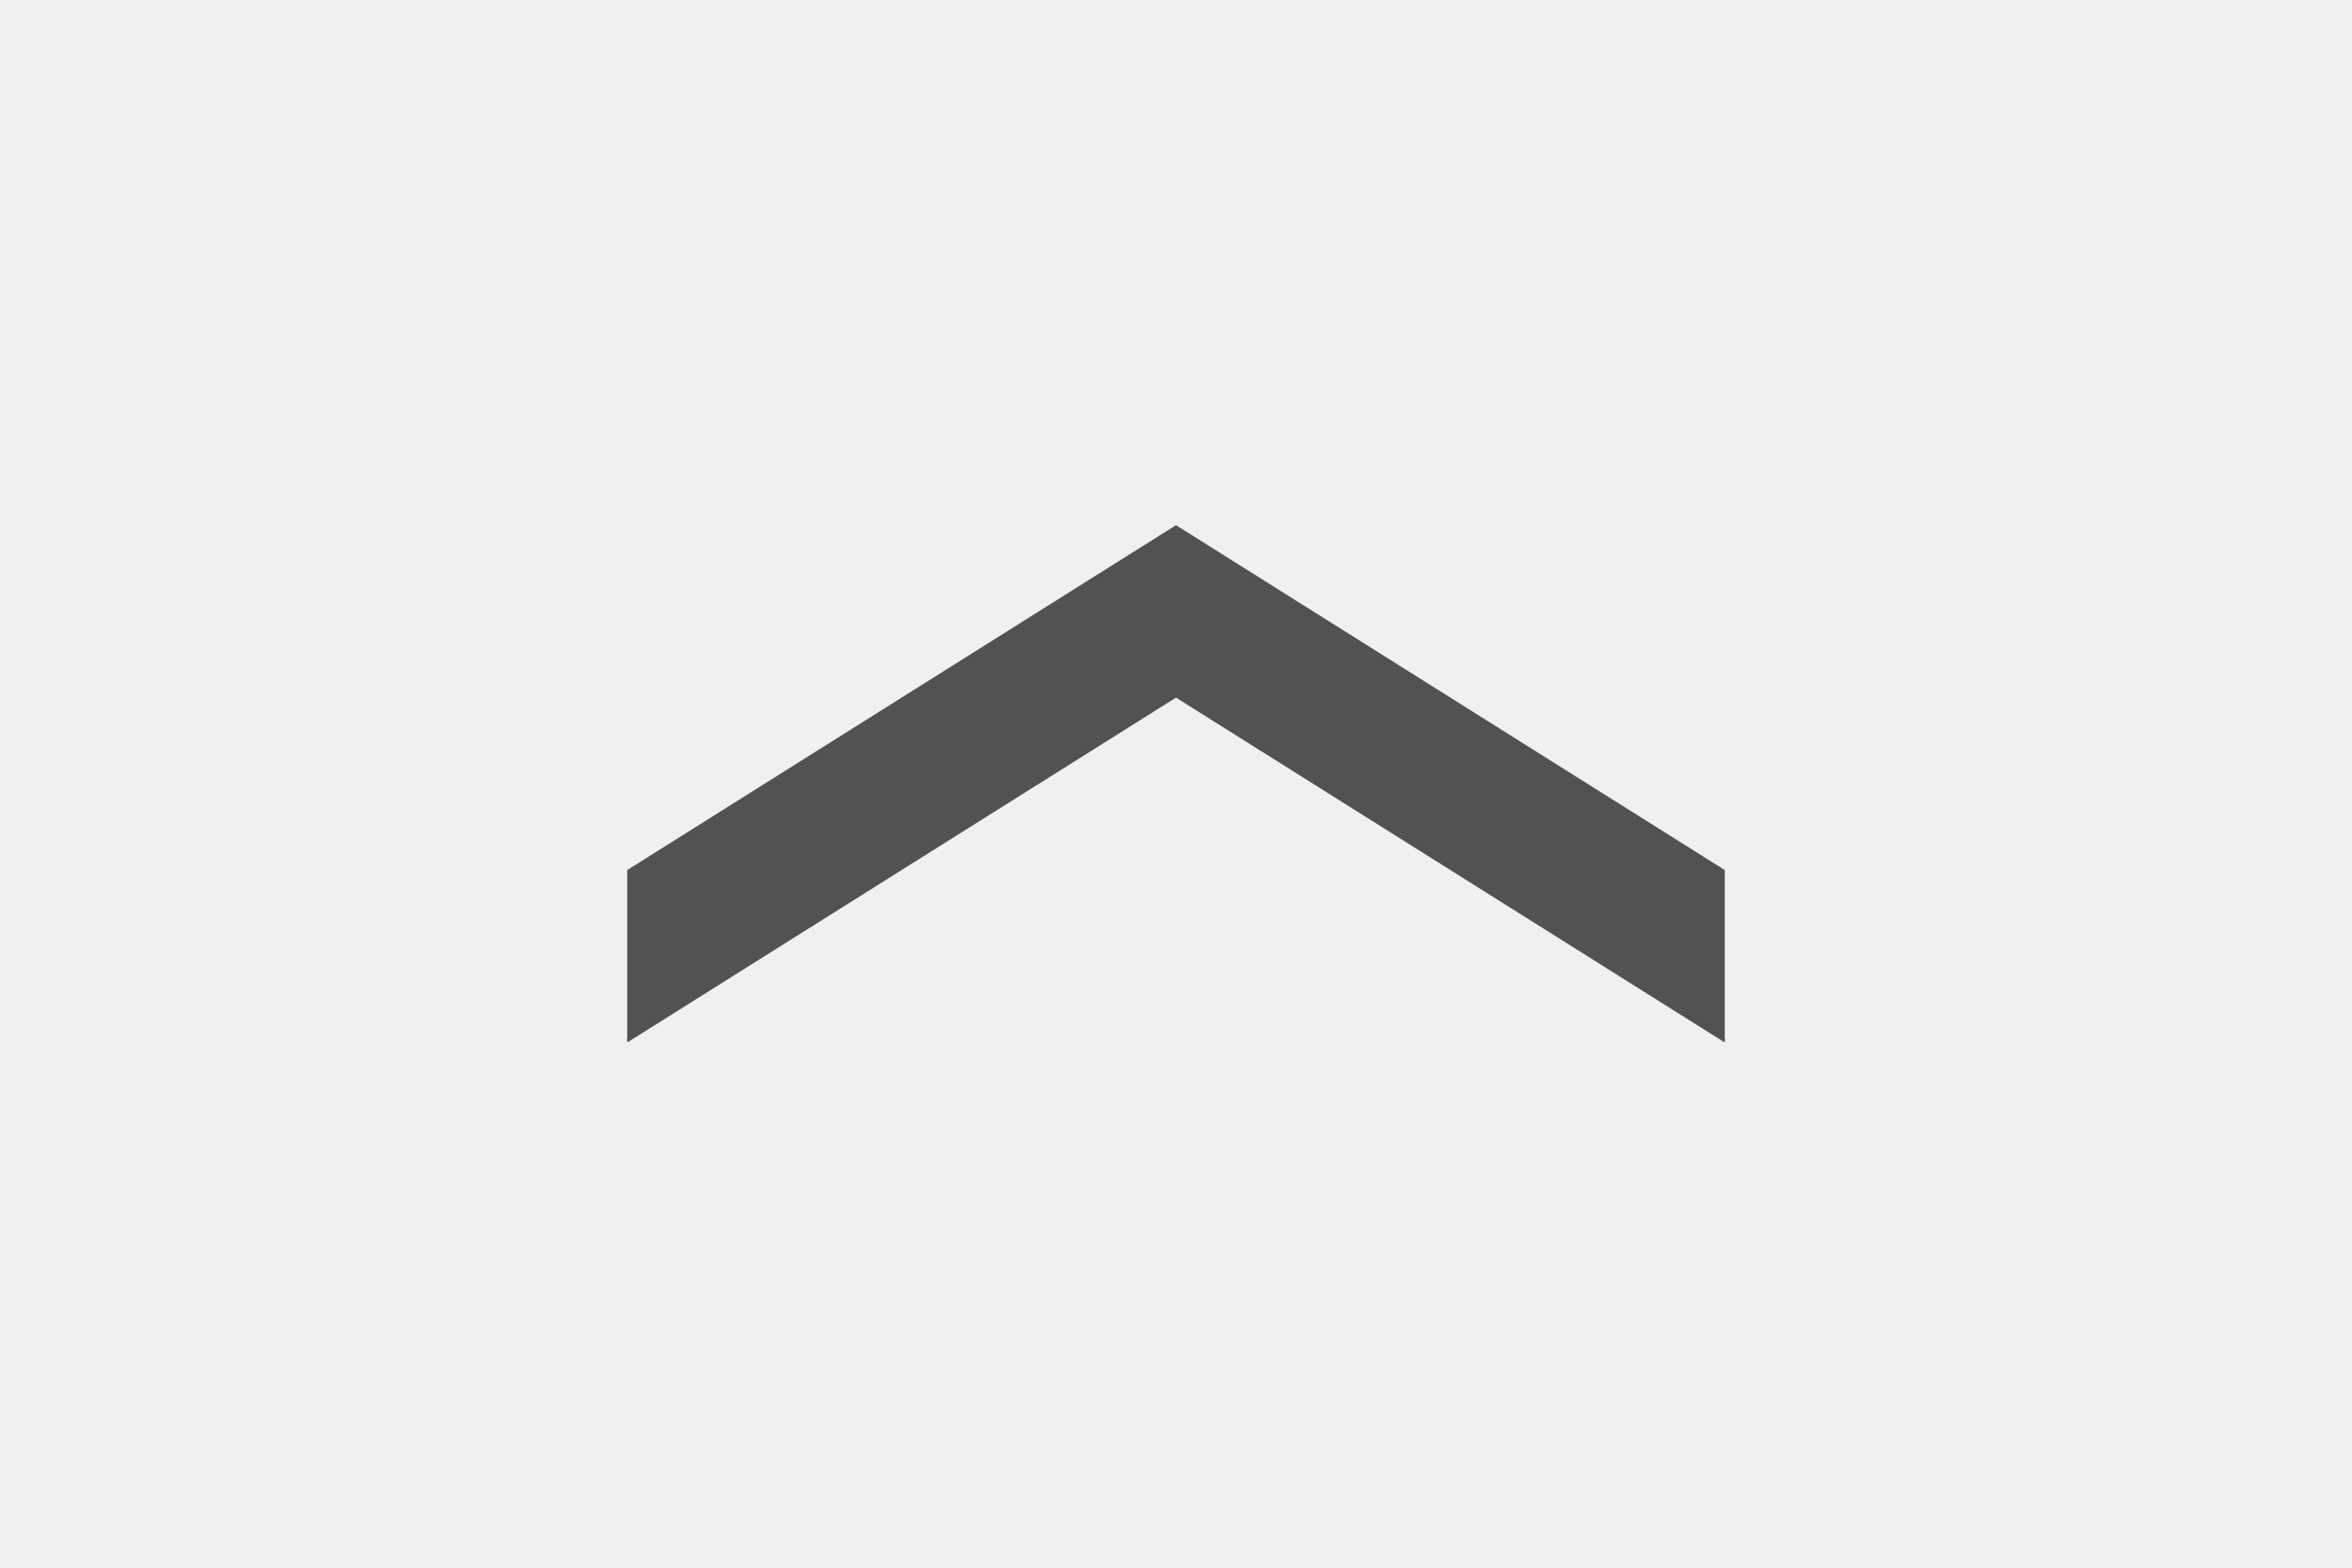
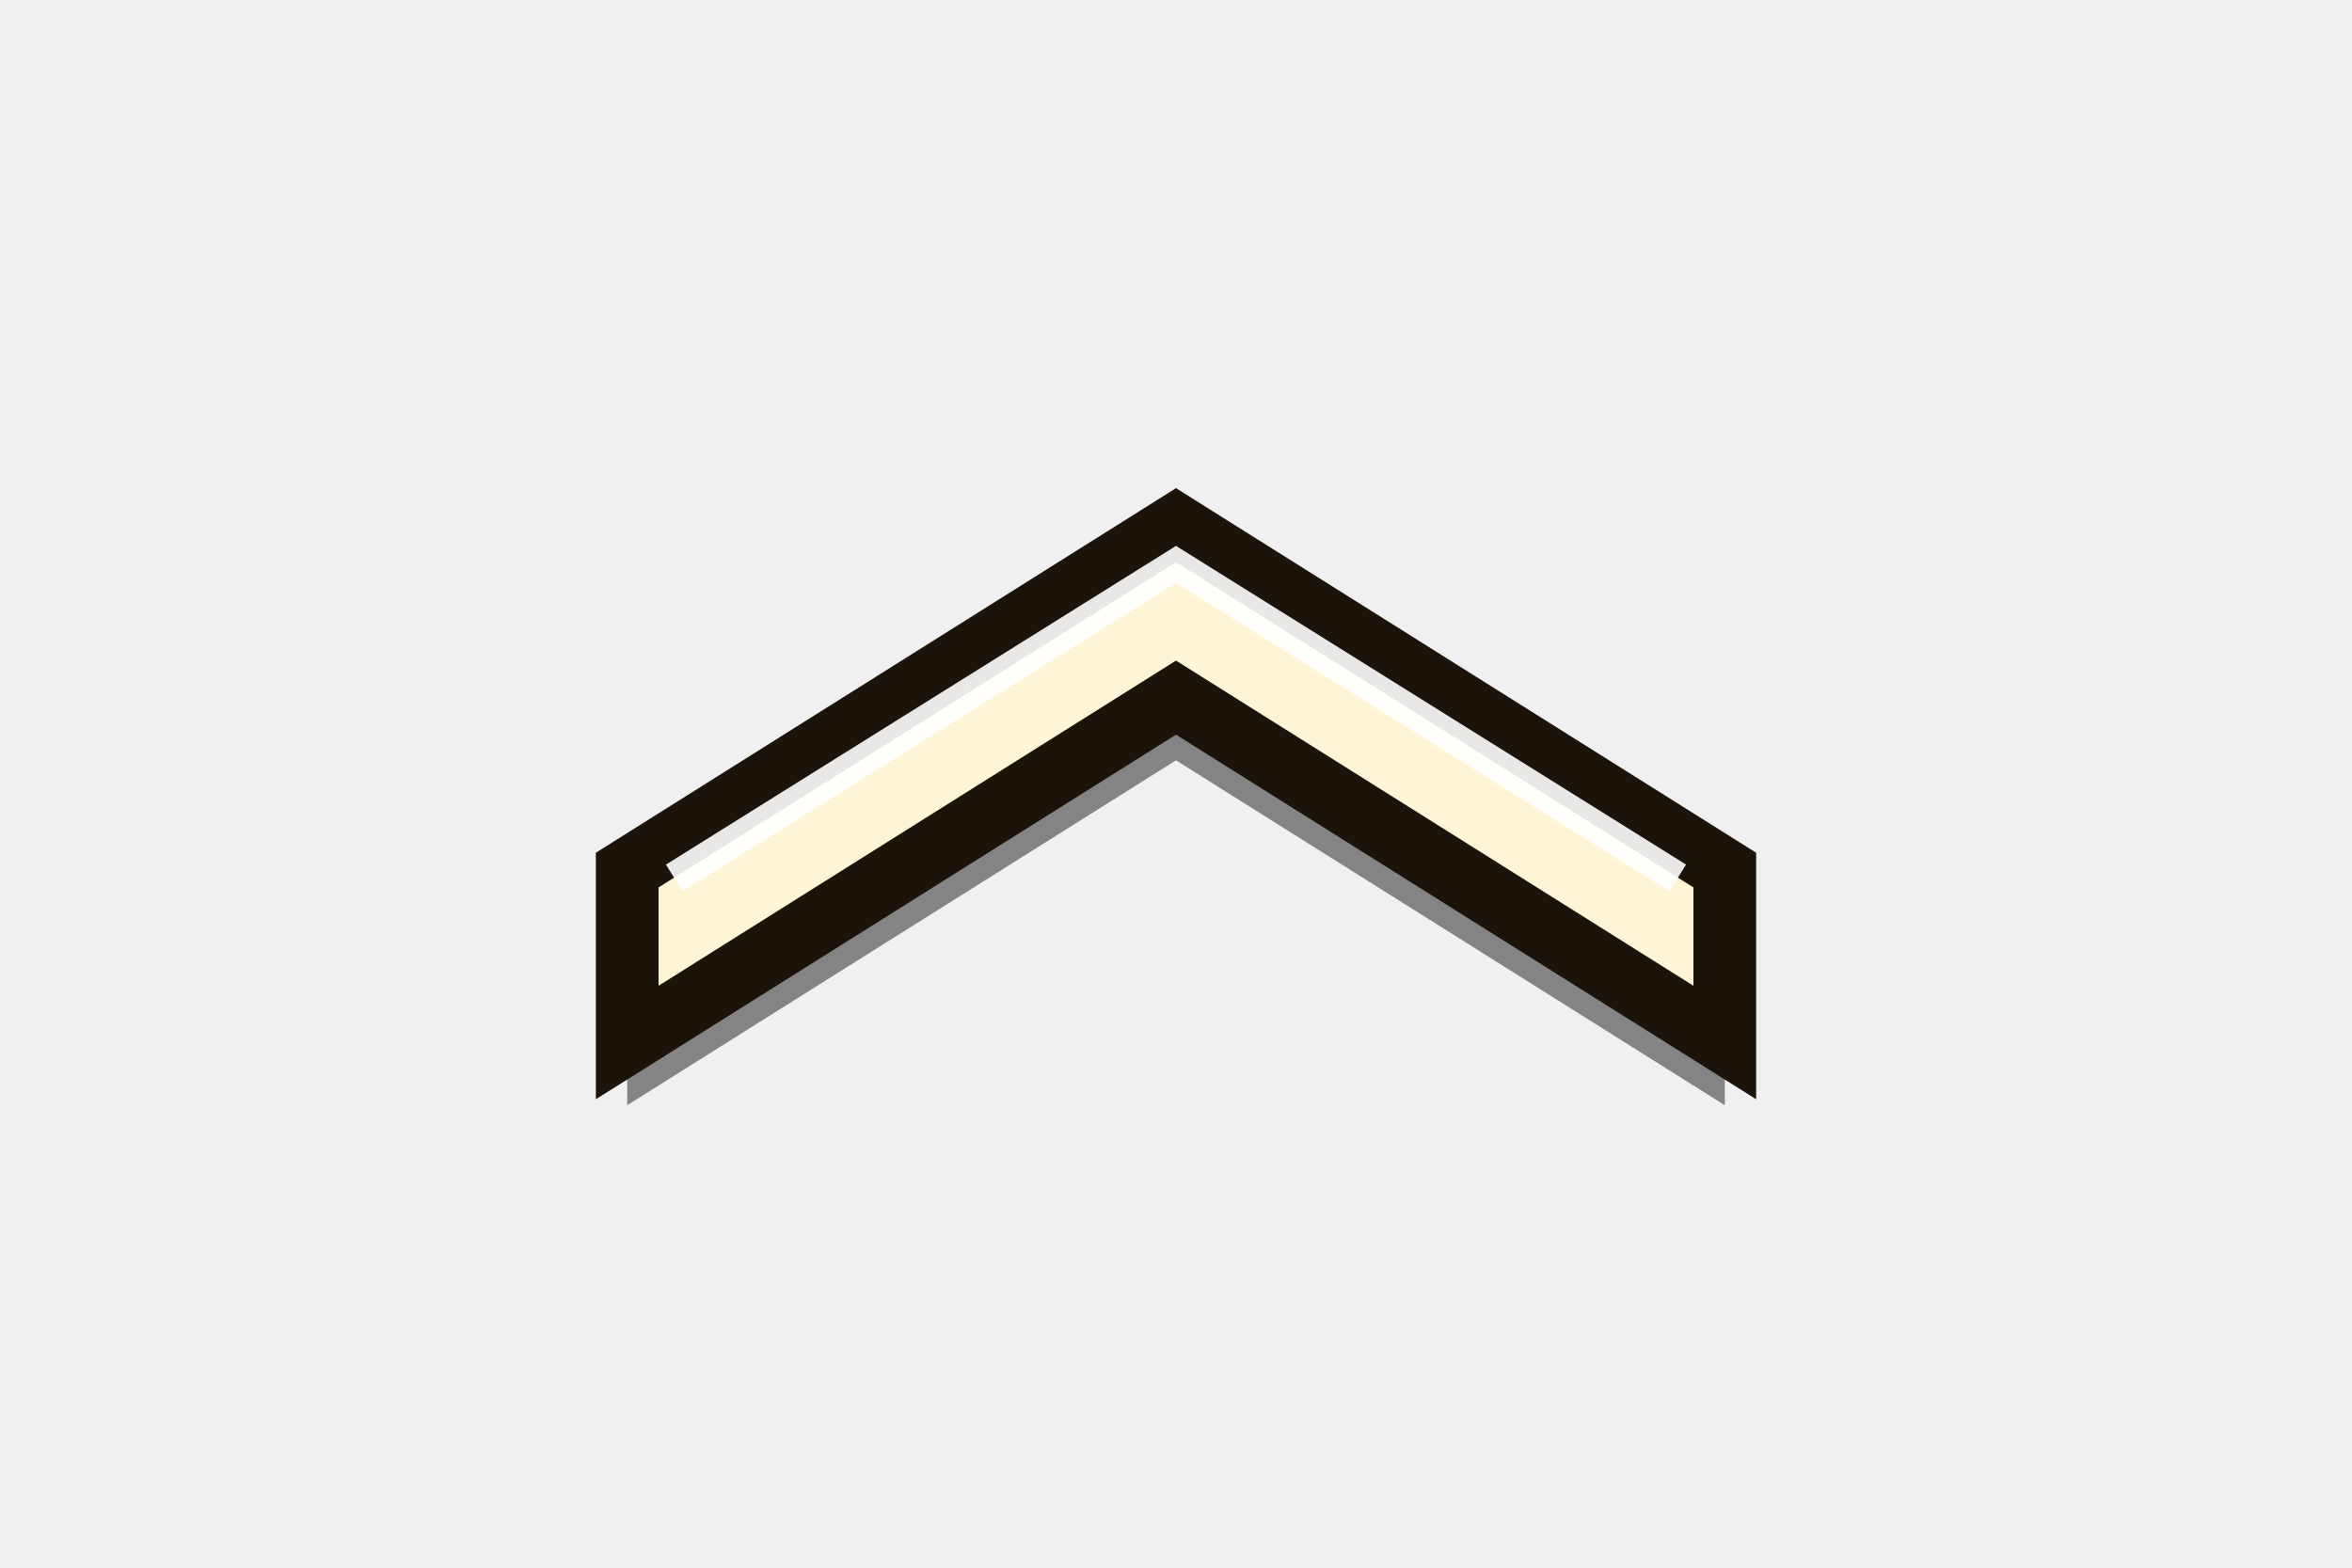
<svg xmlns="http://www.w3.org/2000/svg" viewBox="0 0 150 100">
-   <polygon points="40,55.5 75,33.5 110,55.5 110,66.5 75,44.5 40,66.5" fill="#000000" fill-opacity="0.66" />
+   <polygon points="40,59.5 75,37.5 110,59.5 110,70.5 75,48.5 40,70.5" fill="#000000" fill-opacity="0.45" />
+   <polygon points="40,55.5 75,33.5 110,55.5 110,66.5 75,44.5 40,66.5" fill="#fff4d6" stroke="#1c140a" stroke-width="4" stroke-linejoin="miter" />
+   <polyline points="43,56 75,36 107,56" fill="none" stroke="#ffffff" stroke-width="2" stroke-opacity="0.9" />
</svg>
